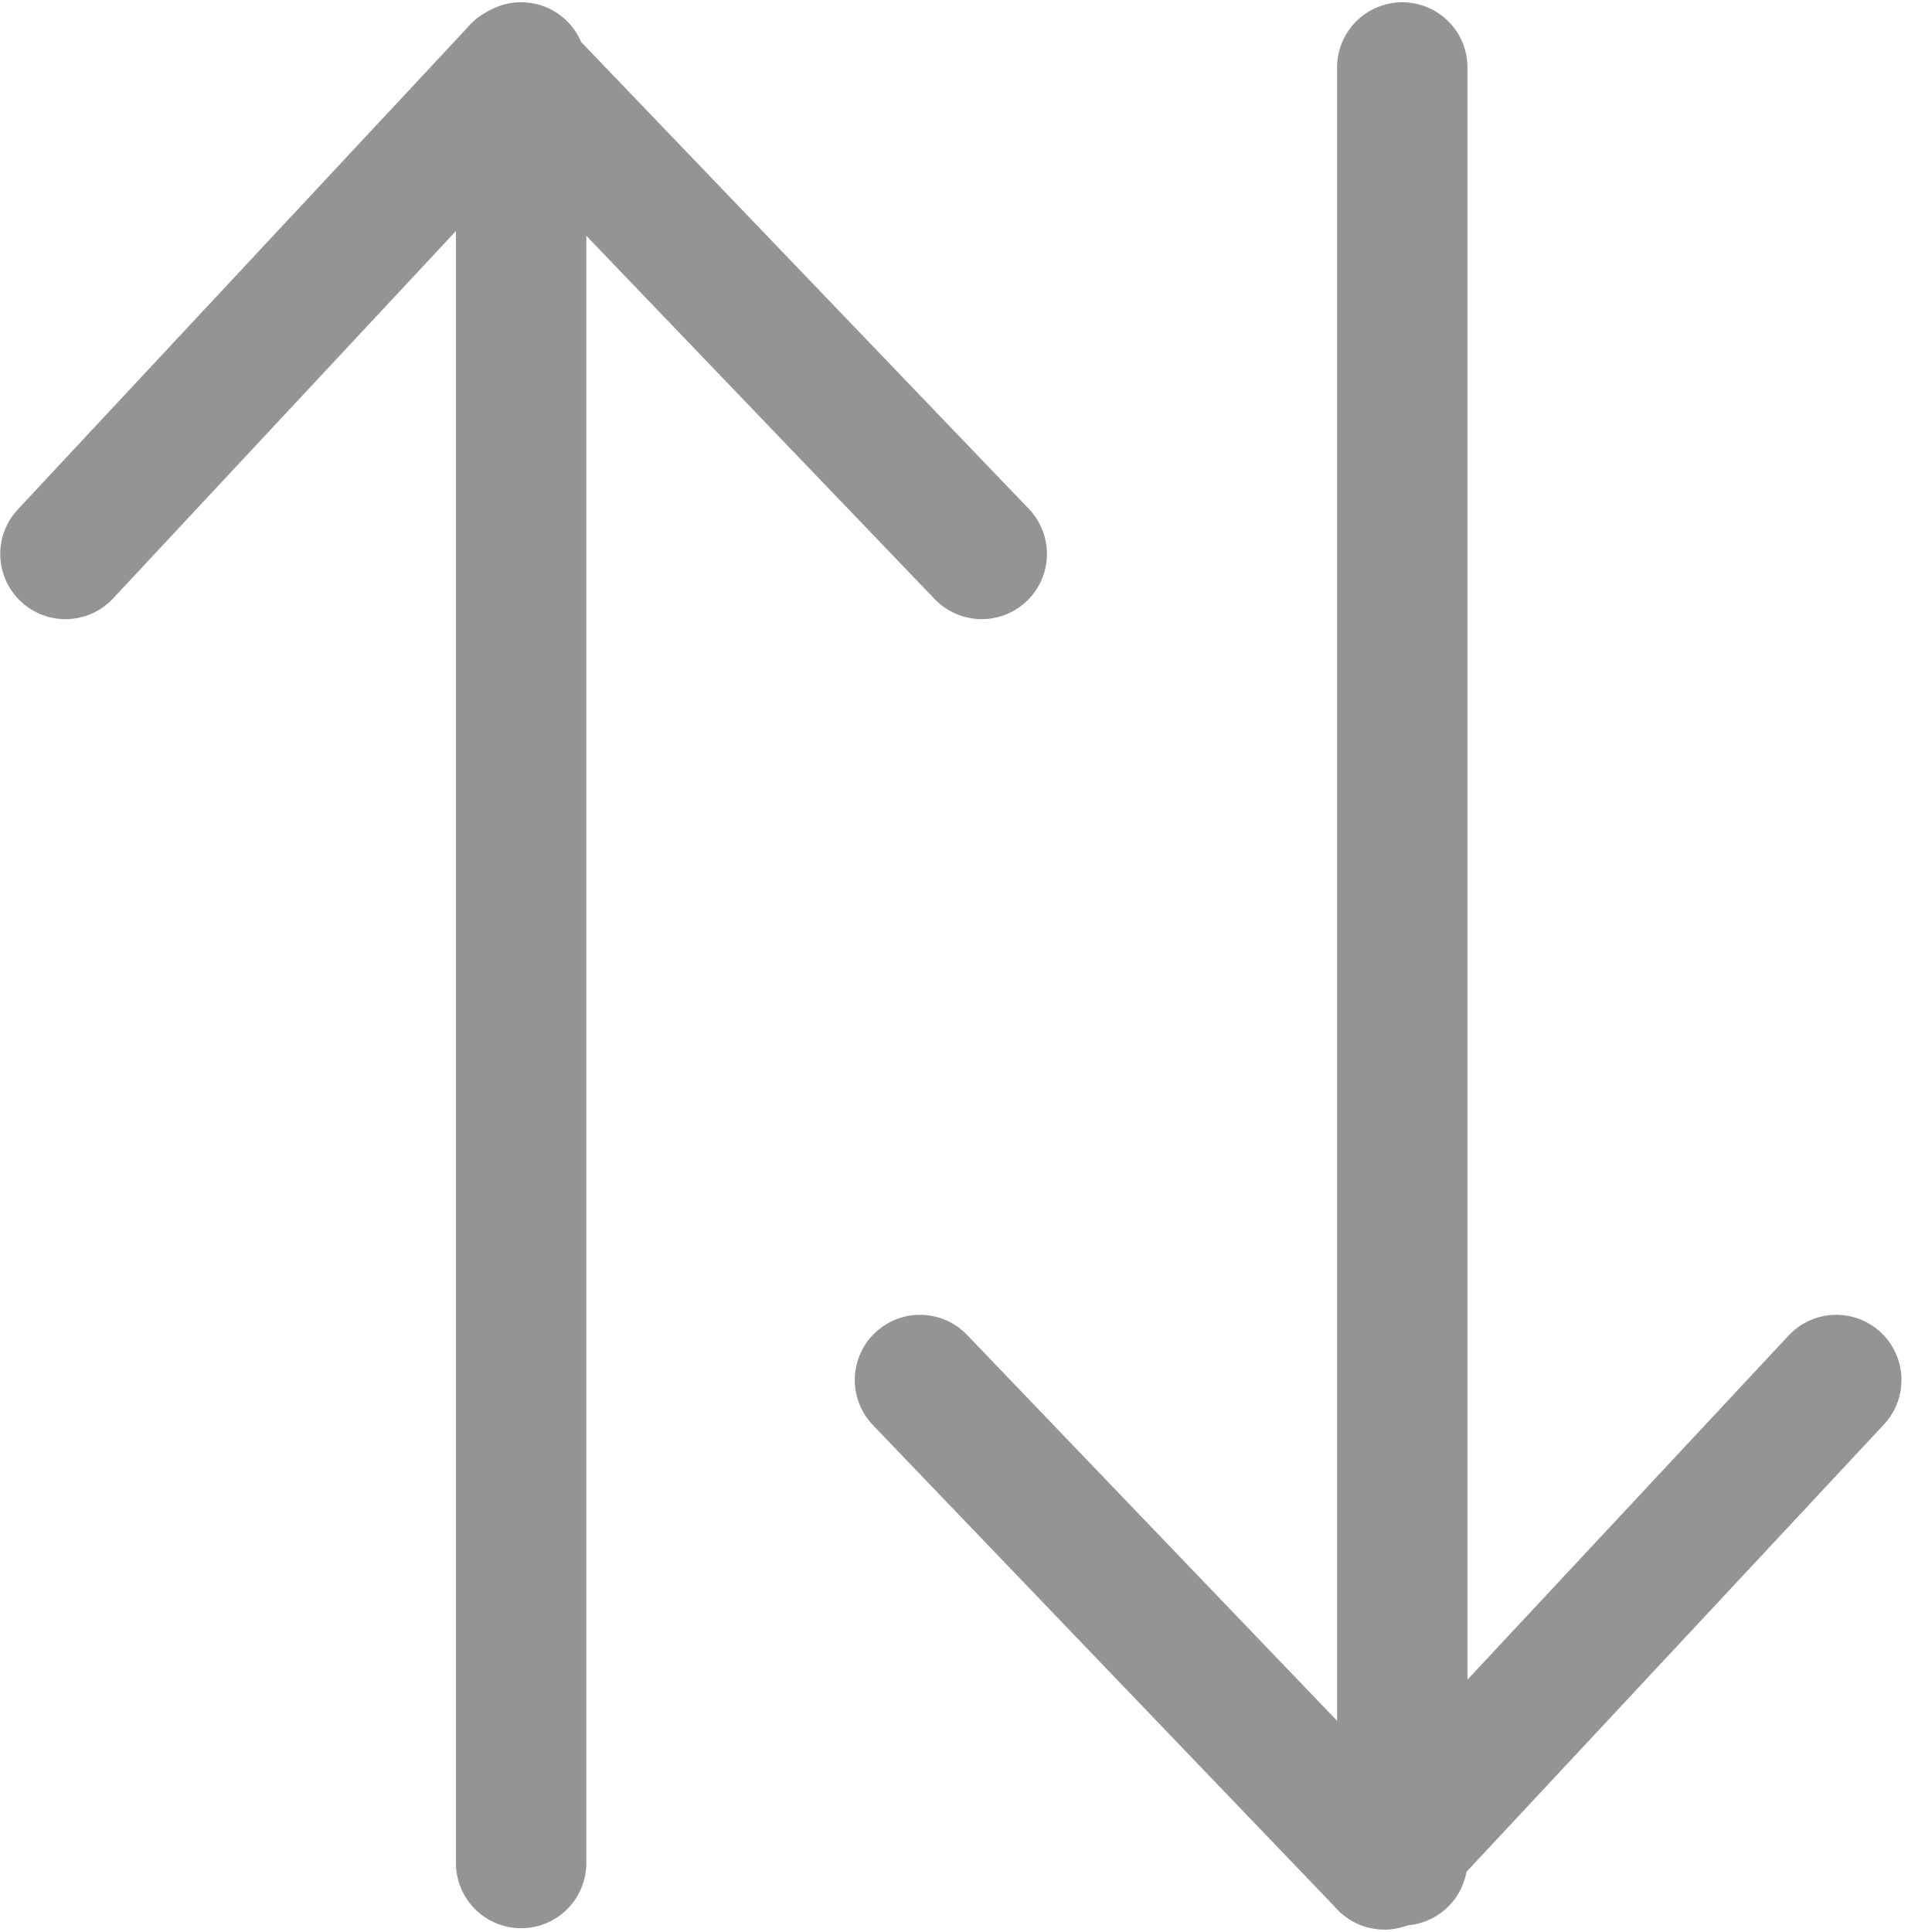
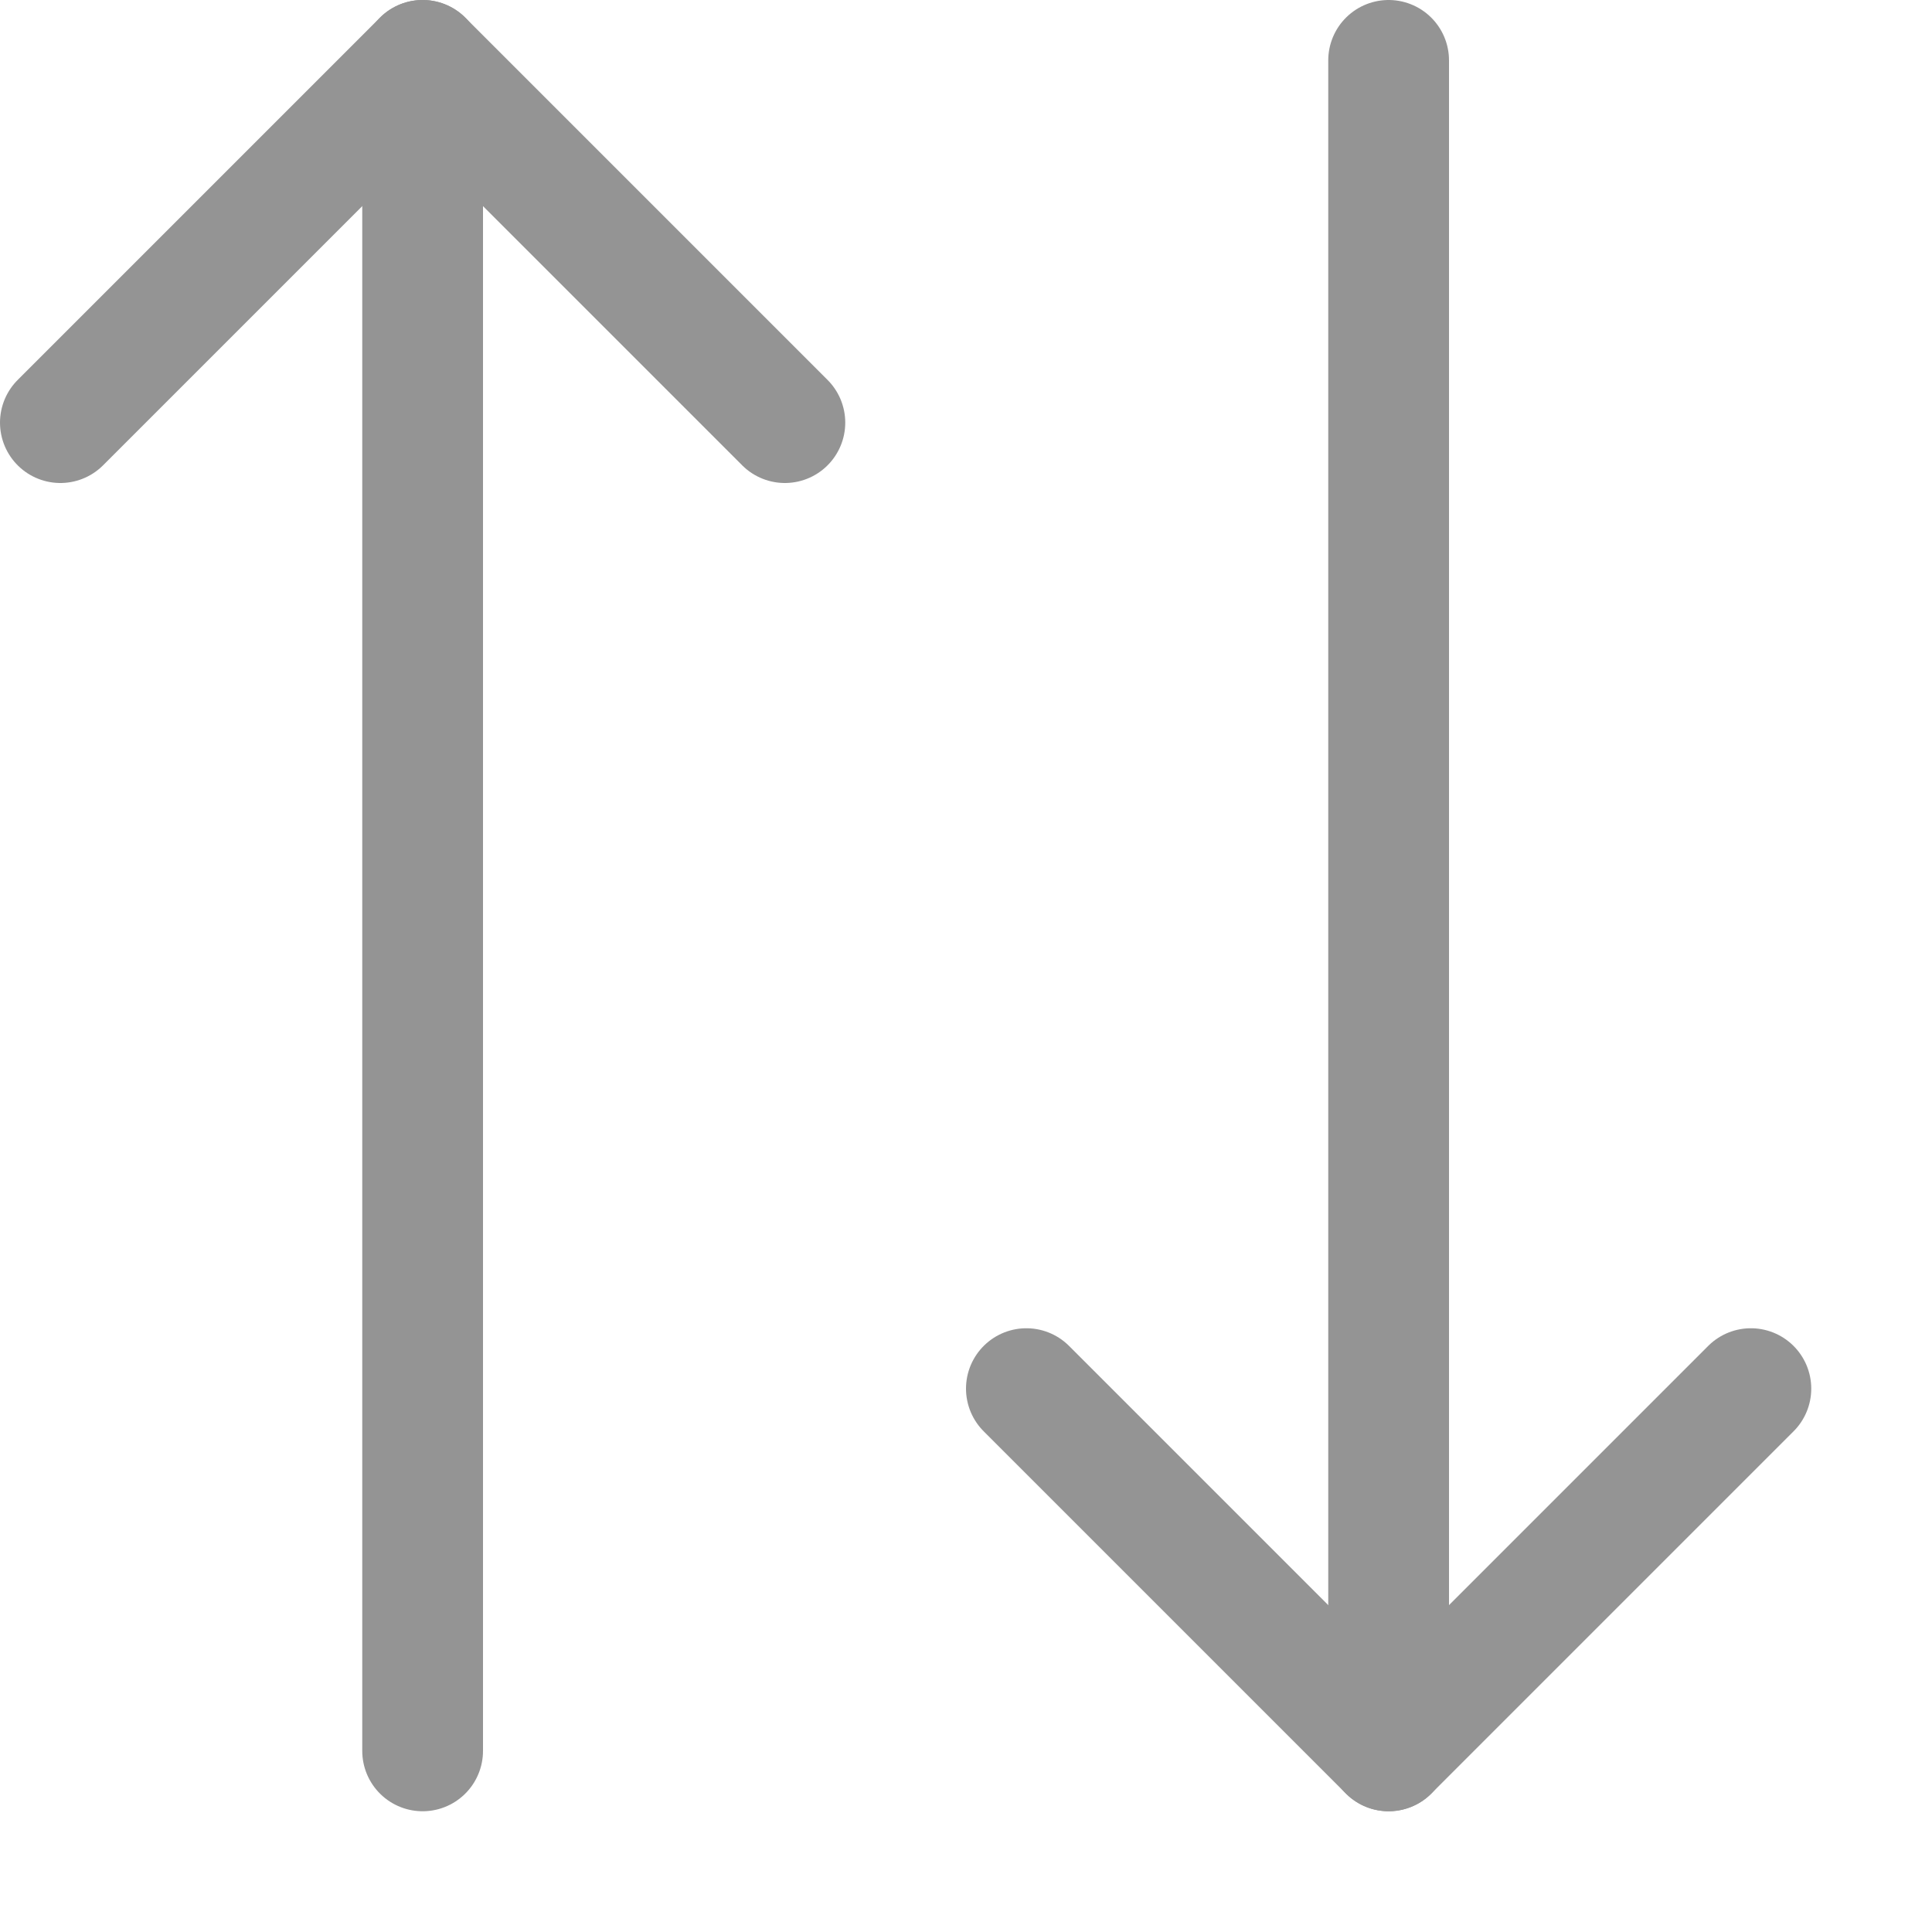
- <svg xmlns="http://www.w3.org/2000/svg" width="251" height="252" viewBox="0 0 251 252" fill="none">
-   <path d="M8.536 72.254L67.482 9.086" stroke="#949494" stroke-width="17.008" stroke-miterlimit="10" stroke-linecap="round" />
-   <path d="M128.055 72.254L67.482 9.086" stroke="#949494" stroke-width="17.008" stroke-miterlimit="10" stroke-linecap="round" />
-   <path d="M67.976 243.004V8.796" stroke="#949494" stroke-width="17.008" stroke-miterlimit="10" stroke-linecap="round" />
-   <path d="M239.519 180L180.573 243.167" stroke="#949494" stroke-width="17.008" stroke-miterlimit="10" stroke-linecap="round" />
-   <path d="M120 180L180.573 243.167" stroke="#949494" stroke-width="17.008" stroke-miterlimit="10" stroke-linecap="round" />
-   <path d="M182.91 242.655V8.8" stroke="#949494" stroke-width="17.008" stroke-miterlimit="10" stroke-linecap="round" />
+ <svg xmlns="http://www.w3.org/2000/svg" id="a" width="16" height="16" viewBox="0 0 16 16">
+   <polyline points=".5 3.5 3.5 .5 6.5 3.5" style="fill:none; stroke:#949494; stroke-linecap:round; stroke-linejoin:round;" />
+   <line x1="3.5" y1=".5" x2="3.5" y2="14.5" style="fill:none; stroke:#949494; stroke-linecap:round; stroke-linejoin:round;" />
+   <polyline points="14.5 11.5 11.5 14.5 8.5 11.5" style="fill:none; stroke:#949494; stroke-linecap:round; stroke-linejoin:round;" />
+   <line x1="11.5" y1="14.5" x2="11.5" y2=".5" style="fill:none; stroke:#949494; stroke-linecap:round; stroke-linejoin:round;" />
</svg>
